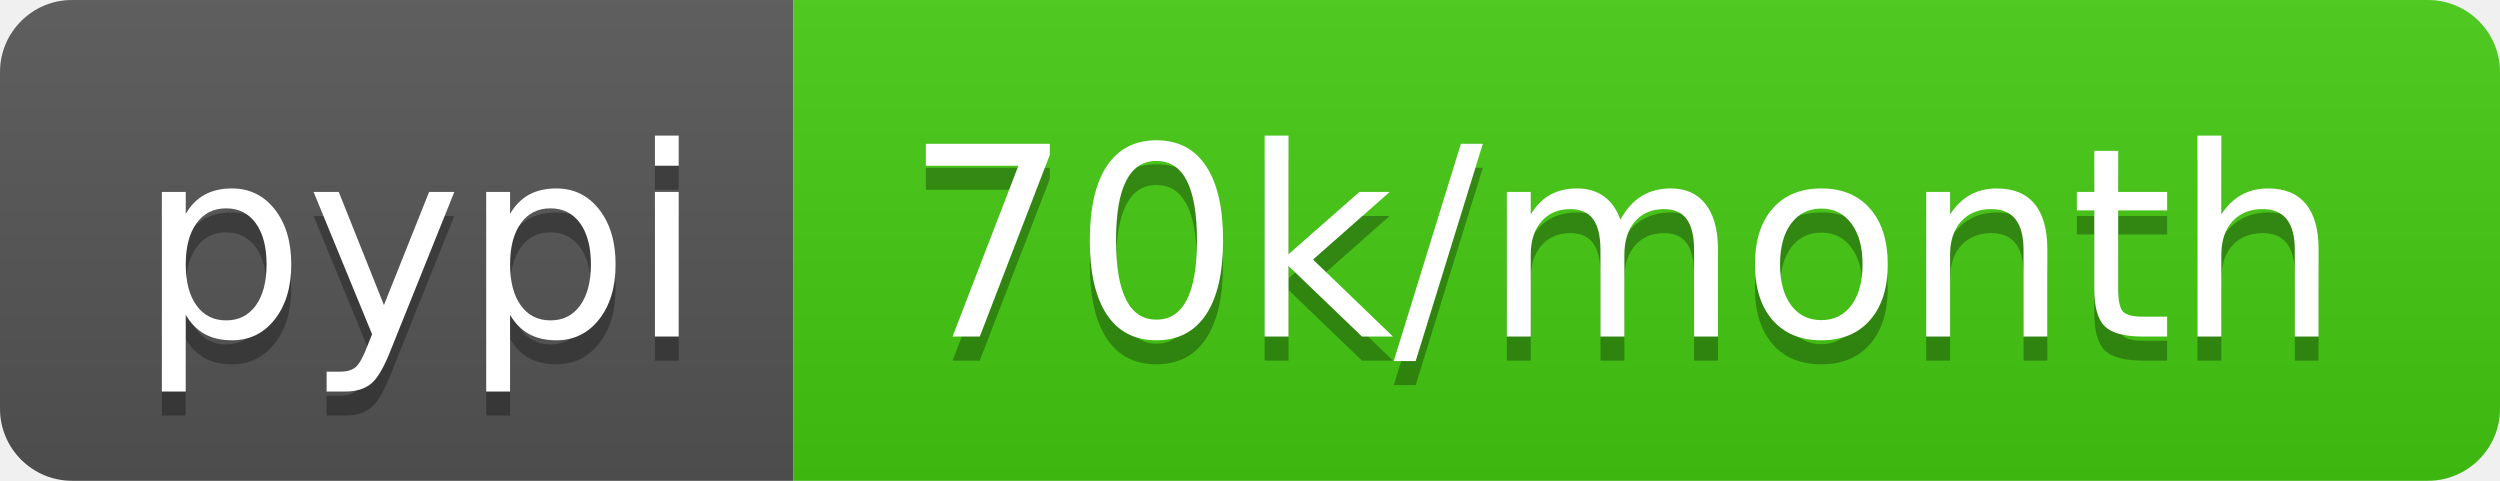
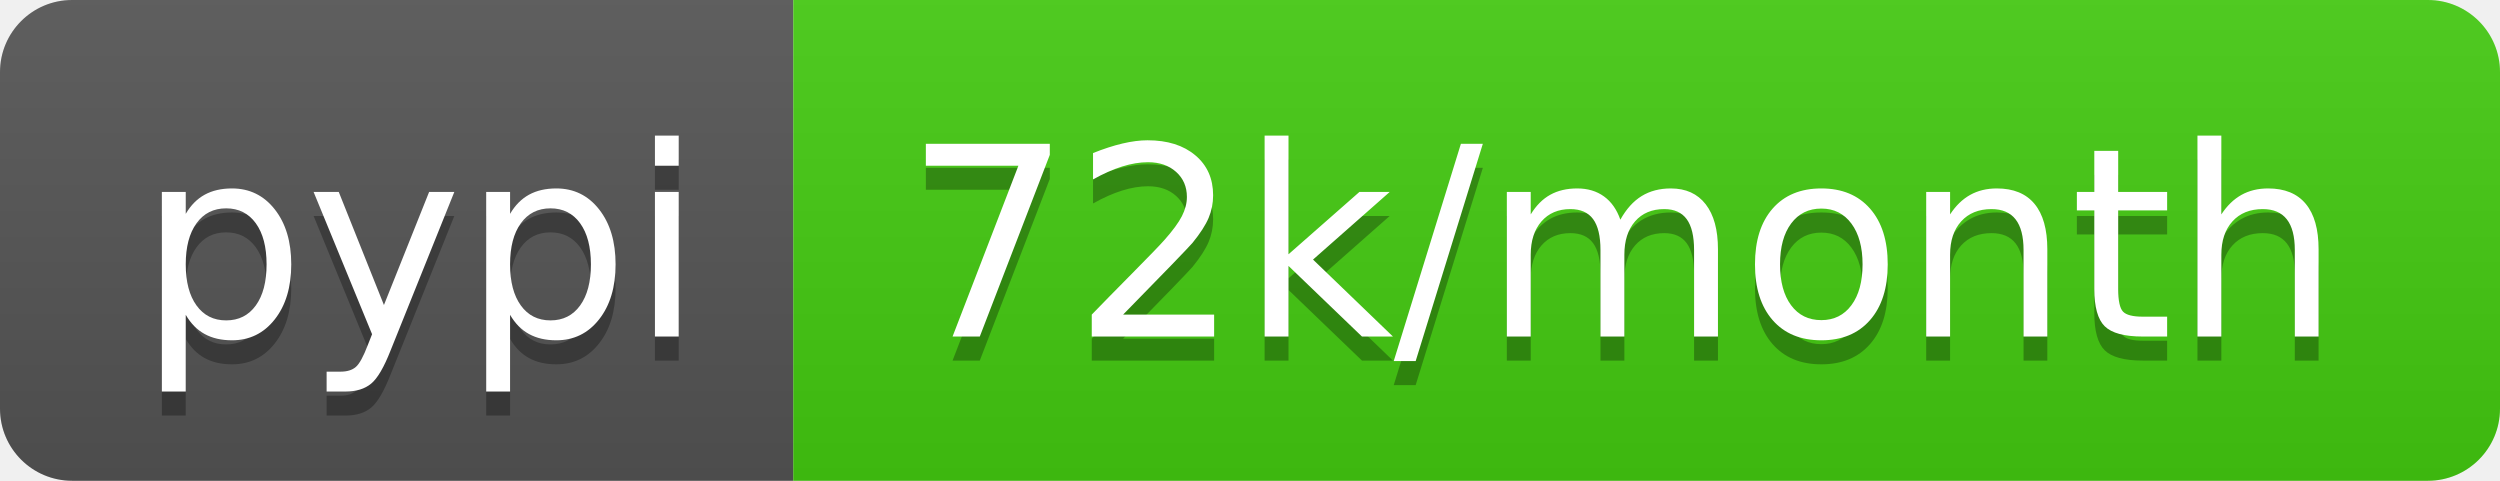
<svg xmlns="http://www.w3.org/2000/svg" width="104" height="20">
  <linearGradient id="b" x2="0" y2="100%">
    <stop offset="0" stop-color="#bbb" stop-opacity=".1" />
    <stop offset="1" stop-opacity=".1" />
  </linearGradient>
  <clipPath id="a">
    <rect width="104" height="20" rx="3" fill="#fff" />
  </clipPath>
  <g clip-path="url(#a)">
    <path fill="#555" d="M0 0h33v20H0z" />
    <path fill="#4c1" d="M33 0h71v20H33z" />
    <path fill="url(#b)" d="M0 0h104v20H0z" />
  </g>
  <g fill="#fff" text-anchor="middle" font-family="DejaVu Sans,Verdana,Geneva,sans-serif" font-size="110">
    <text x="175" y="150" fill="#010101" fill-opacity=".3" transform="scale(.1)" textLength="230">pypi</text>
    <text x="175" y="140" transform="scale(.1)" textLength="230">pypi</text>
-     <text x="675" y="150" fill="#010101" fill-opacity=".3" transform="scale(.1)" textLength="610">70k/month</text>
-     <text x="675" y="140" transform="scale(.1)" textLength="610">70k/month</text>
+     <text x="675" y="150" fill="#010101" fill-opacity=".3" transform="scale(.1)" textLength="610">72k/month</text>
+     <text x="675" y="140" transform="scale(.1)" textLength="610">72k/month</text>
  </g>
</svg>
